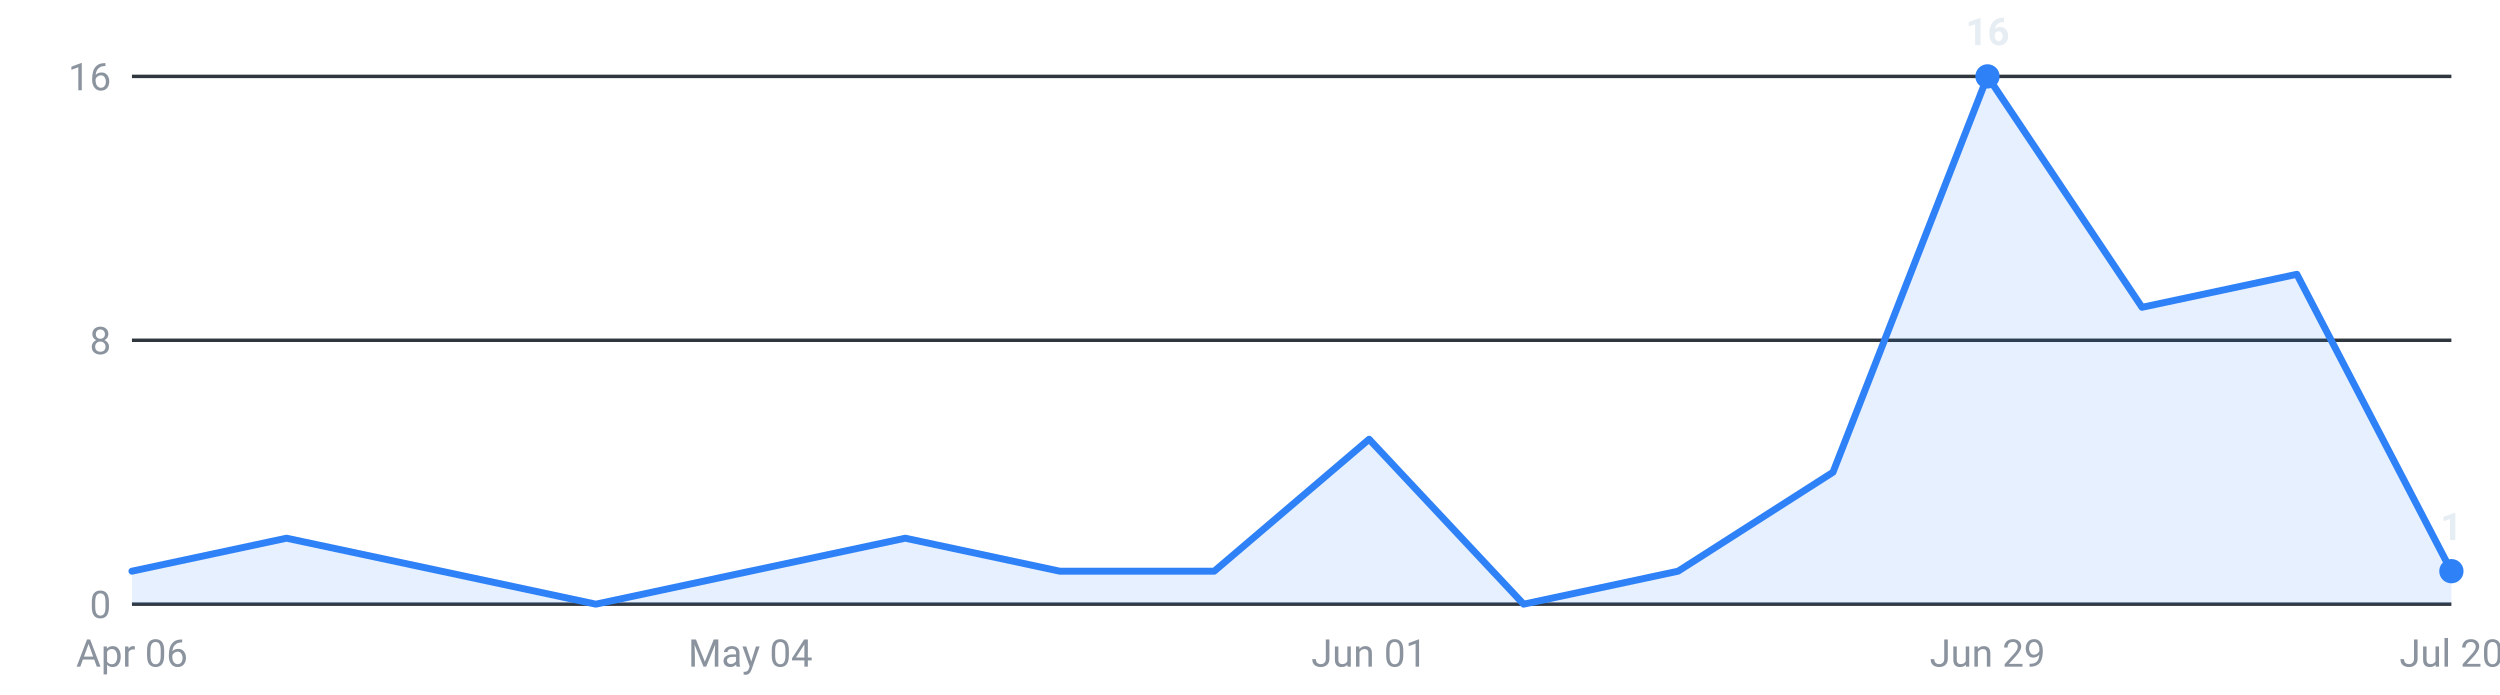
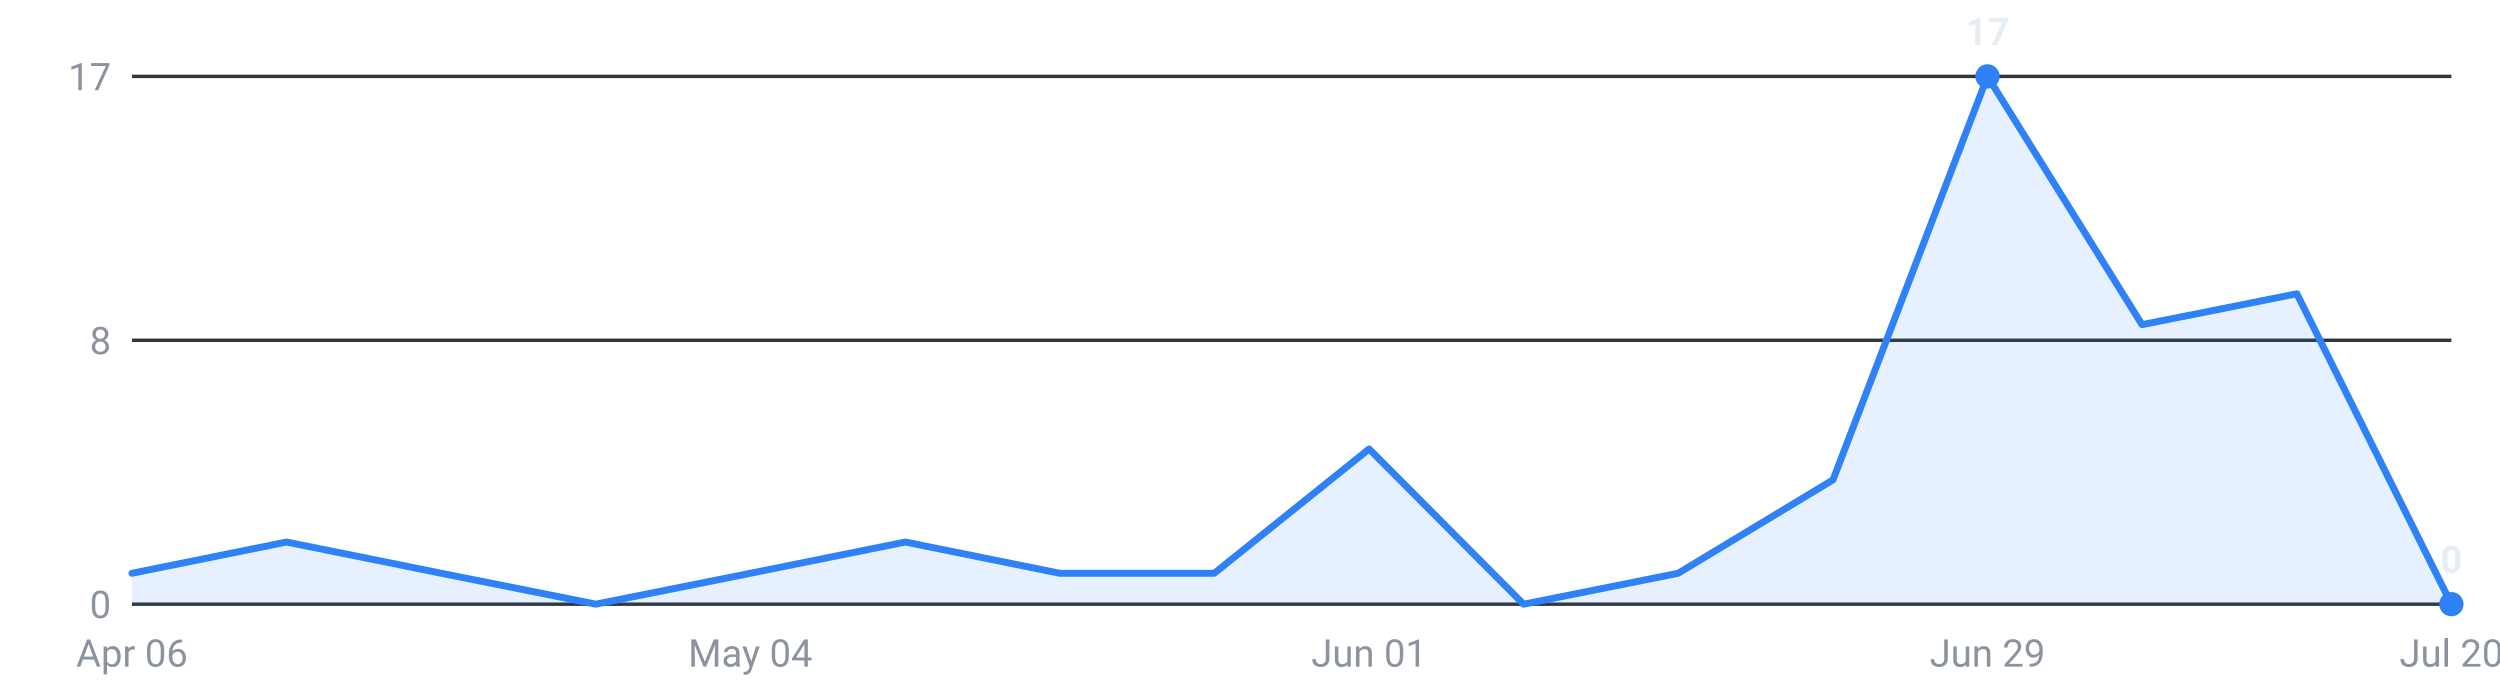
<svg xmlns="http://www.w3.org/2000/svg" viewBox="0 0 720 200" width="720" height="200" role="img" aria-label="Internships posted per week, last 16 weeks">
  <g font-family="-apple-system,Segoe UI,Roboto,sans-serif" font-size="11">
    <line x1="38" y1="174.0" x2="706" y2="174.0" stroke="#30363d" stroke-width="1" />
    <text x="32" y="178.0" text-anchor="end" fill="#8b949e">0</text>
    <line x1="38" y1="98.0" x2="706" y2="98.0" stroke="#30363d" stroke-width="1" />
    <text x="32" y="102.0" text-anchor="end" fill="#8b949e">8</text>
    <line x1="38" y1="22.0" x2="706" y2="22.0" stroke="#30363d" stroke-width="1" />
-     <text x="32" y="26.0" text-anchor="end" fill="#8b949e">16</text>
-     <path d="M38.0,174 L38.0,164.5 L82.5,155.0 L127.1,164.5 L171.6,174.0 L216.1,164.5 L260.7,155.0 L305.2,164.5 L349.7,164.5 L394.3,126.5 L438.8,174.0 L483.3,164.5 L527.9,136.0 L572.4,22.0 L616.9,88.5 L661.5,79.0 L706.0,164.5 L706.0,174 Z" fill="#2f81f7" fill-opacity="0.12" />
-     <polyline points="38.0,164.5 82.5,155.0 127.1,164.5 171.6,174.0 216.1,164.5 260.7,155.0 305.2,164.5 349.7,164.5 394.3,126.5 438.8,174.0 483.3,164.5 527.9,136.0 572.4,22.0 616.9,88.5 661.5,79.0 706.0,164.5" fill="none" stroke="#2f81f7" stroke-width="2" stroke-linejoin="round" stroke-linecap="round" />
+     <text x="32" y="26.0" text-anchor="end" fill="#8b949e">17</text>
+     <path d="M38.0,174 L38.0,165.1 L82.5,156.1 L127.1,165.1 L171.6,174.0 L216.1,165.1 L260.7,156.1 L305.2,165.1 L349.7,165.1 L394.3,129.3 L438.8,174.0 L483.3,165.1 L527.9,138.2 L572.4,22.0 L616.9,93.5 L661.5,84.6 L706.0,174.0 L706.0,174 Z" fill="#2f81f7" fill-opacity="0.12" />
+     <polyline points="38.0,165.1 82.5,156.1 127.1,165.1 171.6,174.0 216.1,165.1 260.7,156.1 305.2,165.1 349.7,165.1 394.3,129.3 438.8,174.0 483.3,165.1 527.9,138.2 572.4,22.0 616.9,93.5 661.5,84.6 706.0,174.0" fill="none" stroke="#2f81f7" stroke-width="2" stroke-linejoin="round" stroke-linecap="round" />
    <circle cx="572.4" cy="22.0" r="3.5" fill="#2f81f7" />
-     <text x="572.4" y="13.0" text-anchor="middle" fill="#e6edf3" font-weight="600">16</text>
-     <circle cx="706.0" cy="164.5" r="3.5" fill="#2f81f7" />
-     <text x="706.0" y="155.5" text-anchor="middle" fill="#e6edf3" font-weight="600">1</text>
+     <text x="572.4" y="13.0" text-anchor="middle" fill="#e6edf3" font-weight="600">17</text>
+     <circle cx="706.0" cy="174.0" r="3.5" fill="#2f81f7" />
+     <text x="706.0" y="165.0" text-anchor="middle" fill="#e6edf3" font-weight="600">0</text>
    <text x="38.0" y="192" text-anchor="middle" fill="#8b949e">Apr 06</text>
    <text x="216.1" y="192" text-anchor="middle" fill="#8b949e">May 04</text>
    <text x="394.3" y="192" text-anchor="middle" fill="#8b949e">Jun 01</text>
    <text x="572.4" y="192" text-anchor="middle" fill="#8b949e">Jun 29</text>
    <text x="706.0" y="192" text-anchor="middle" fill="#8b949e">Jul 20</text>
  </g>
</svg>
